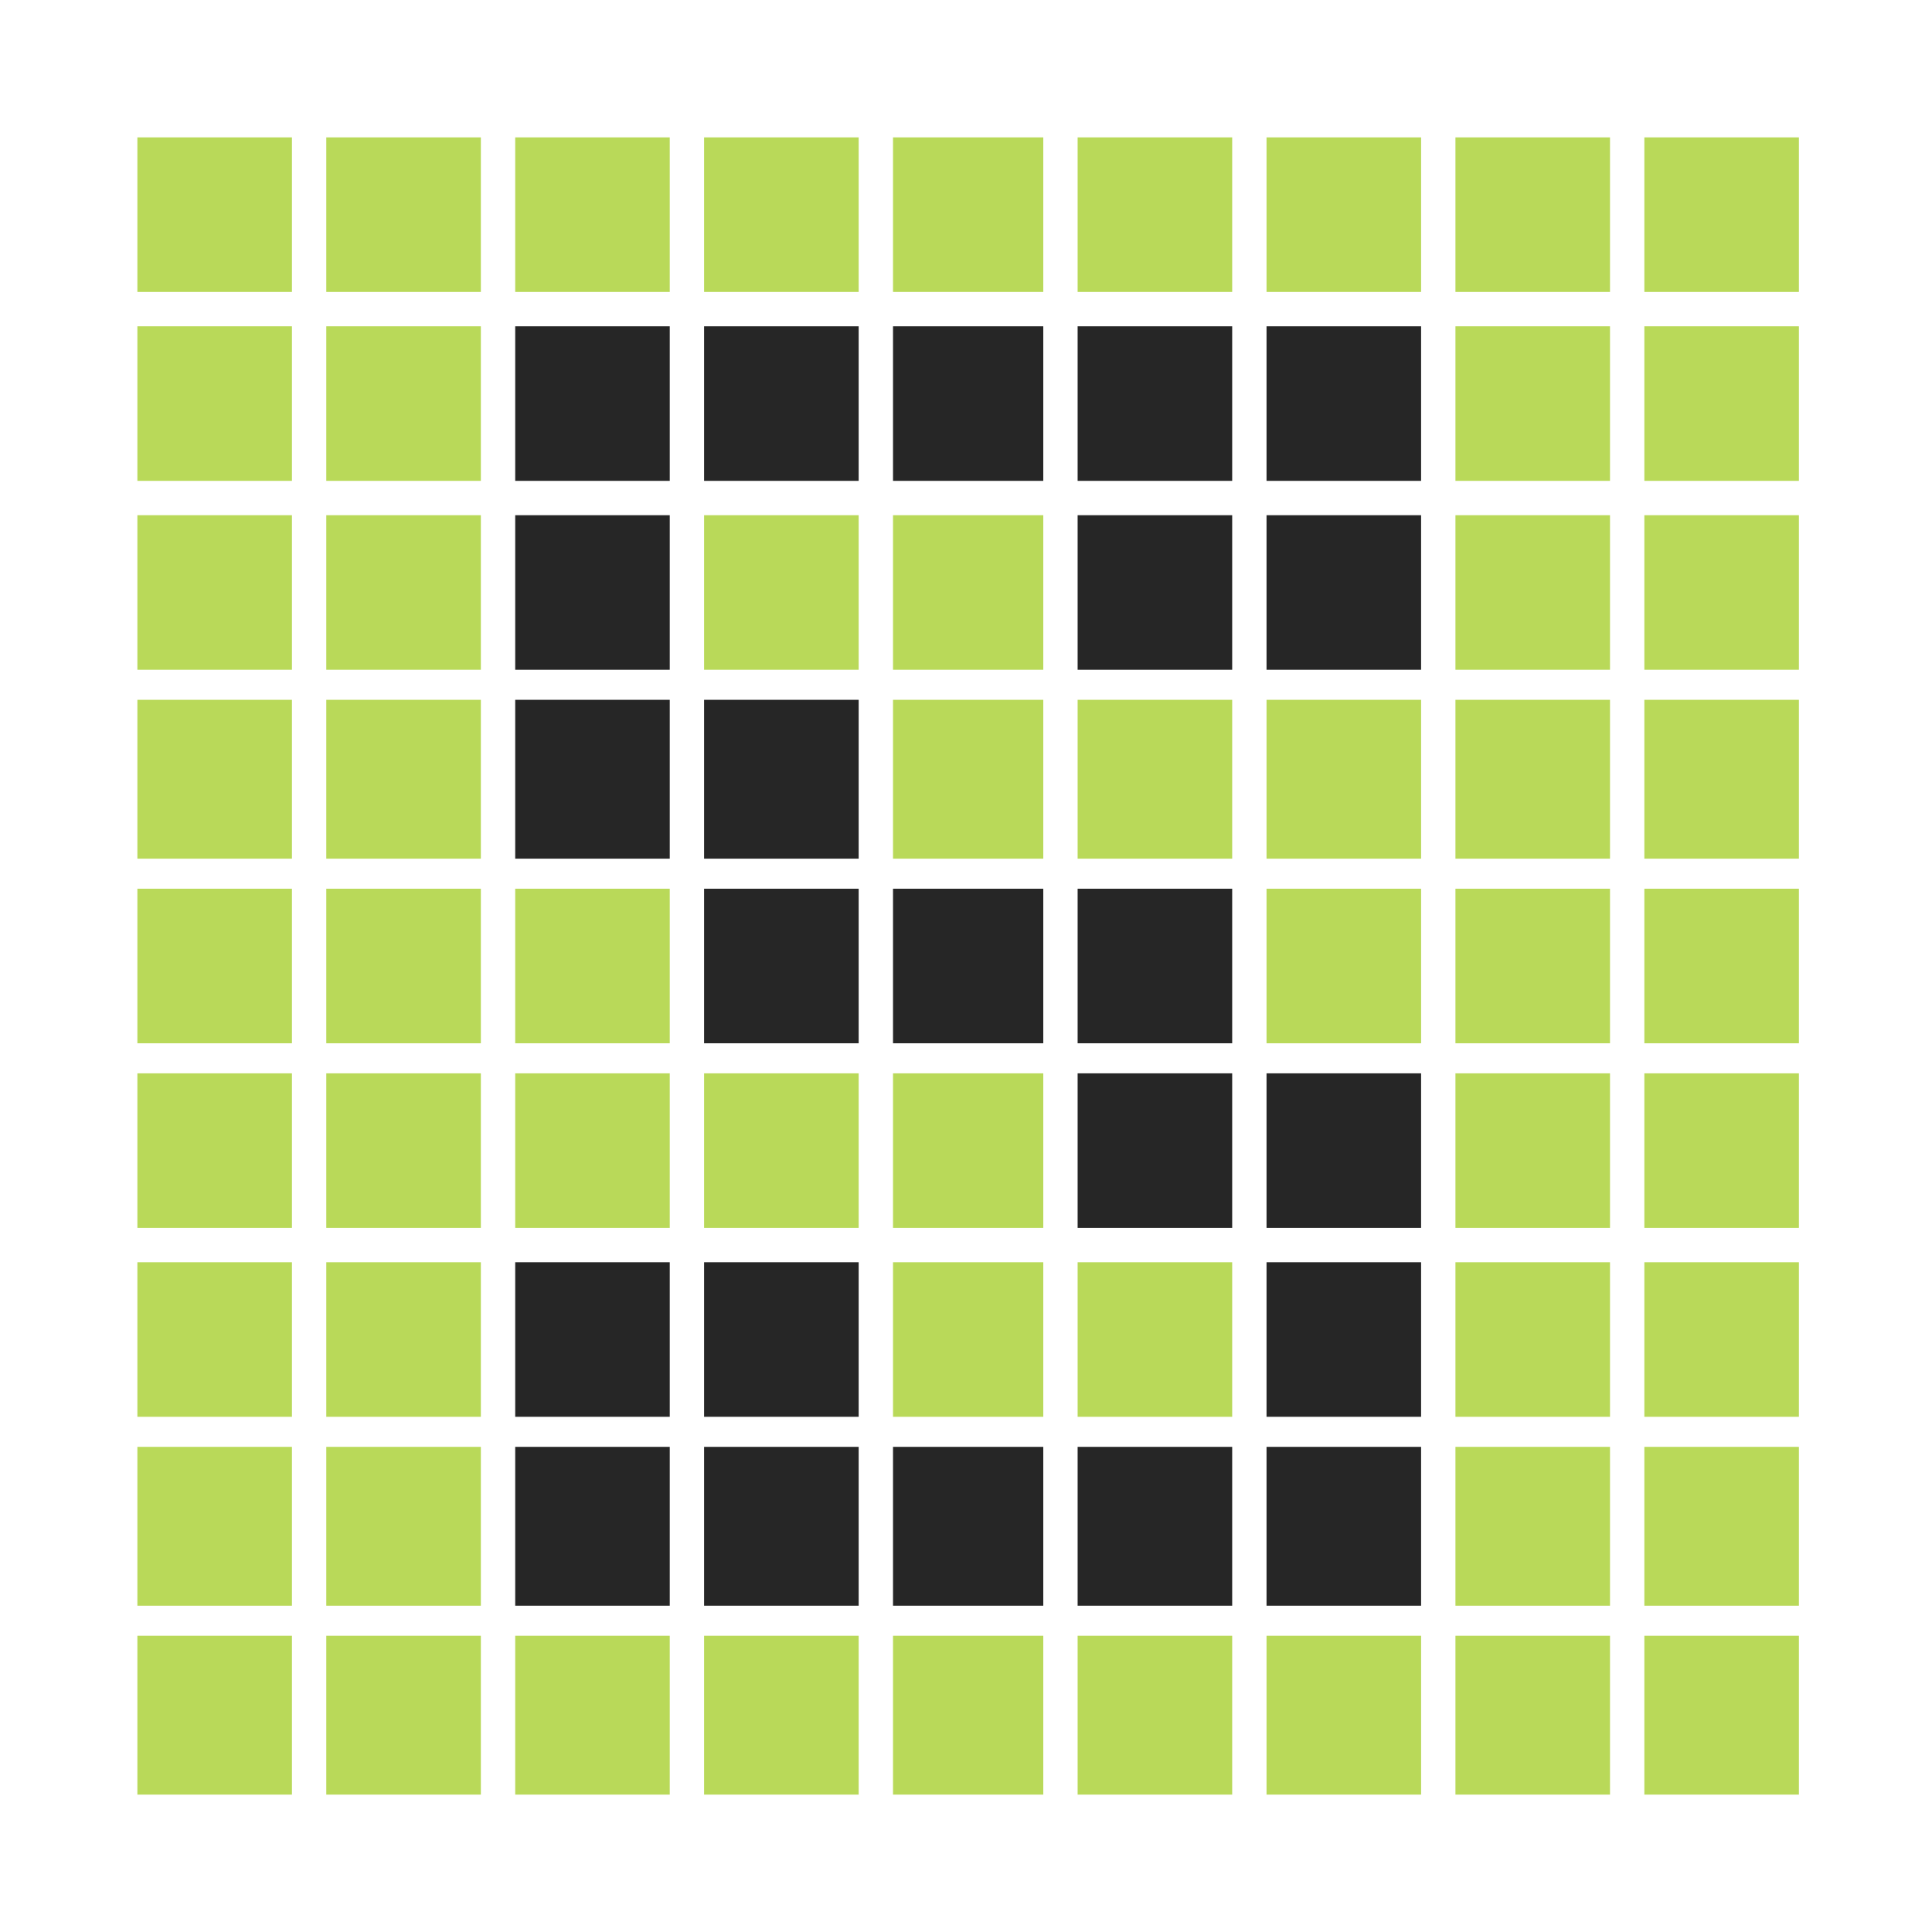
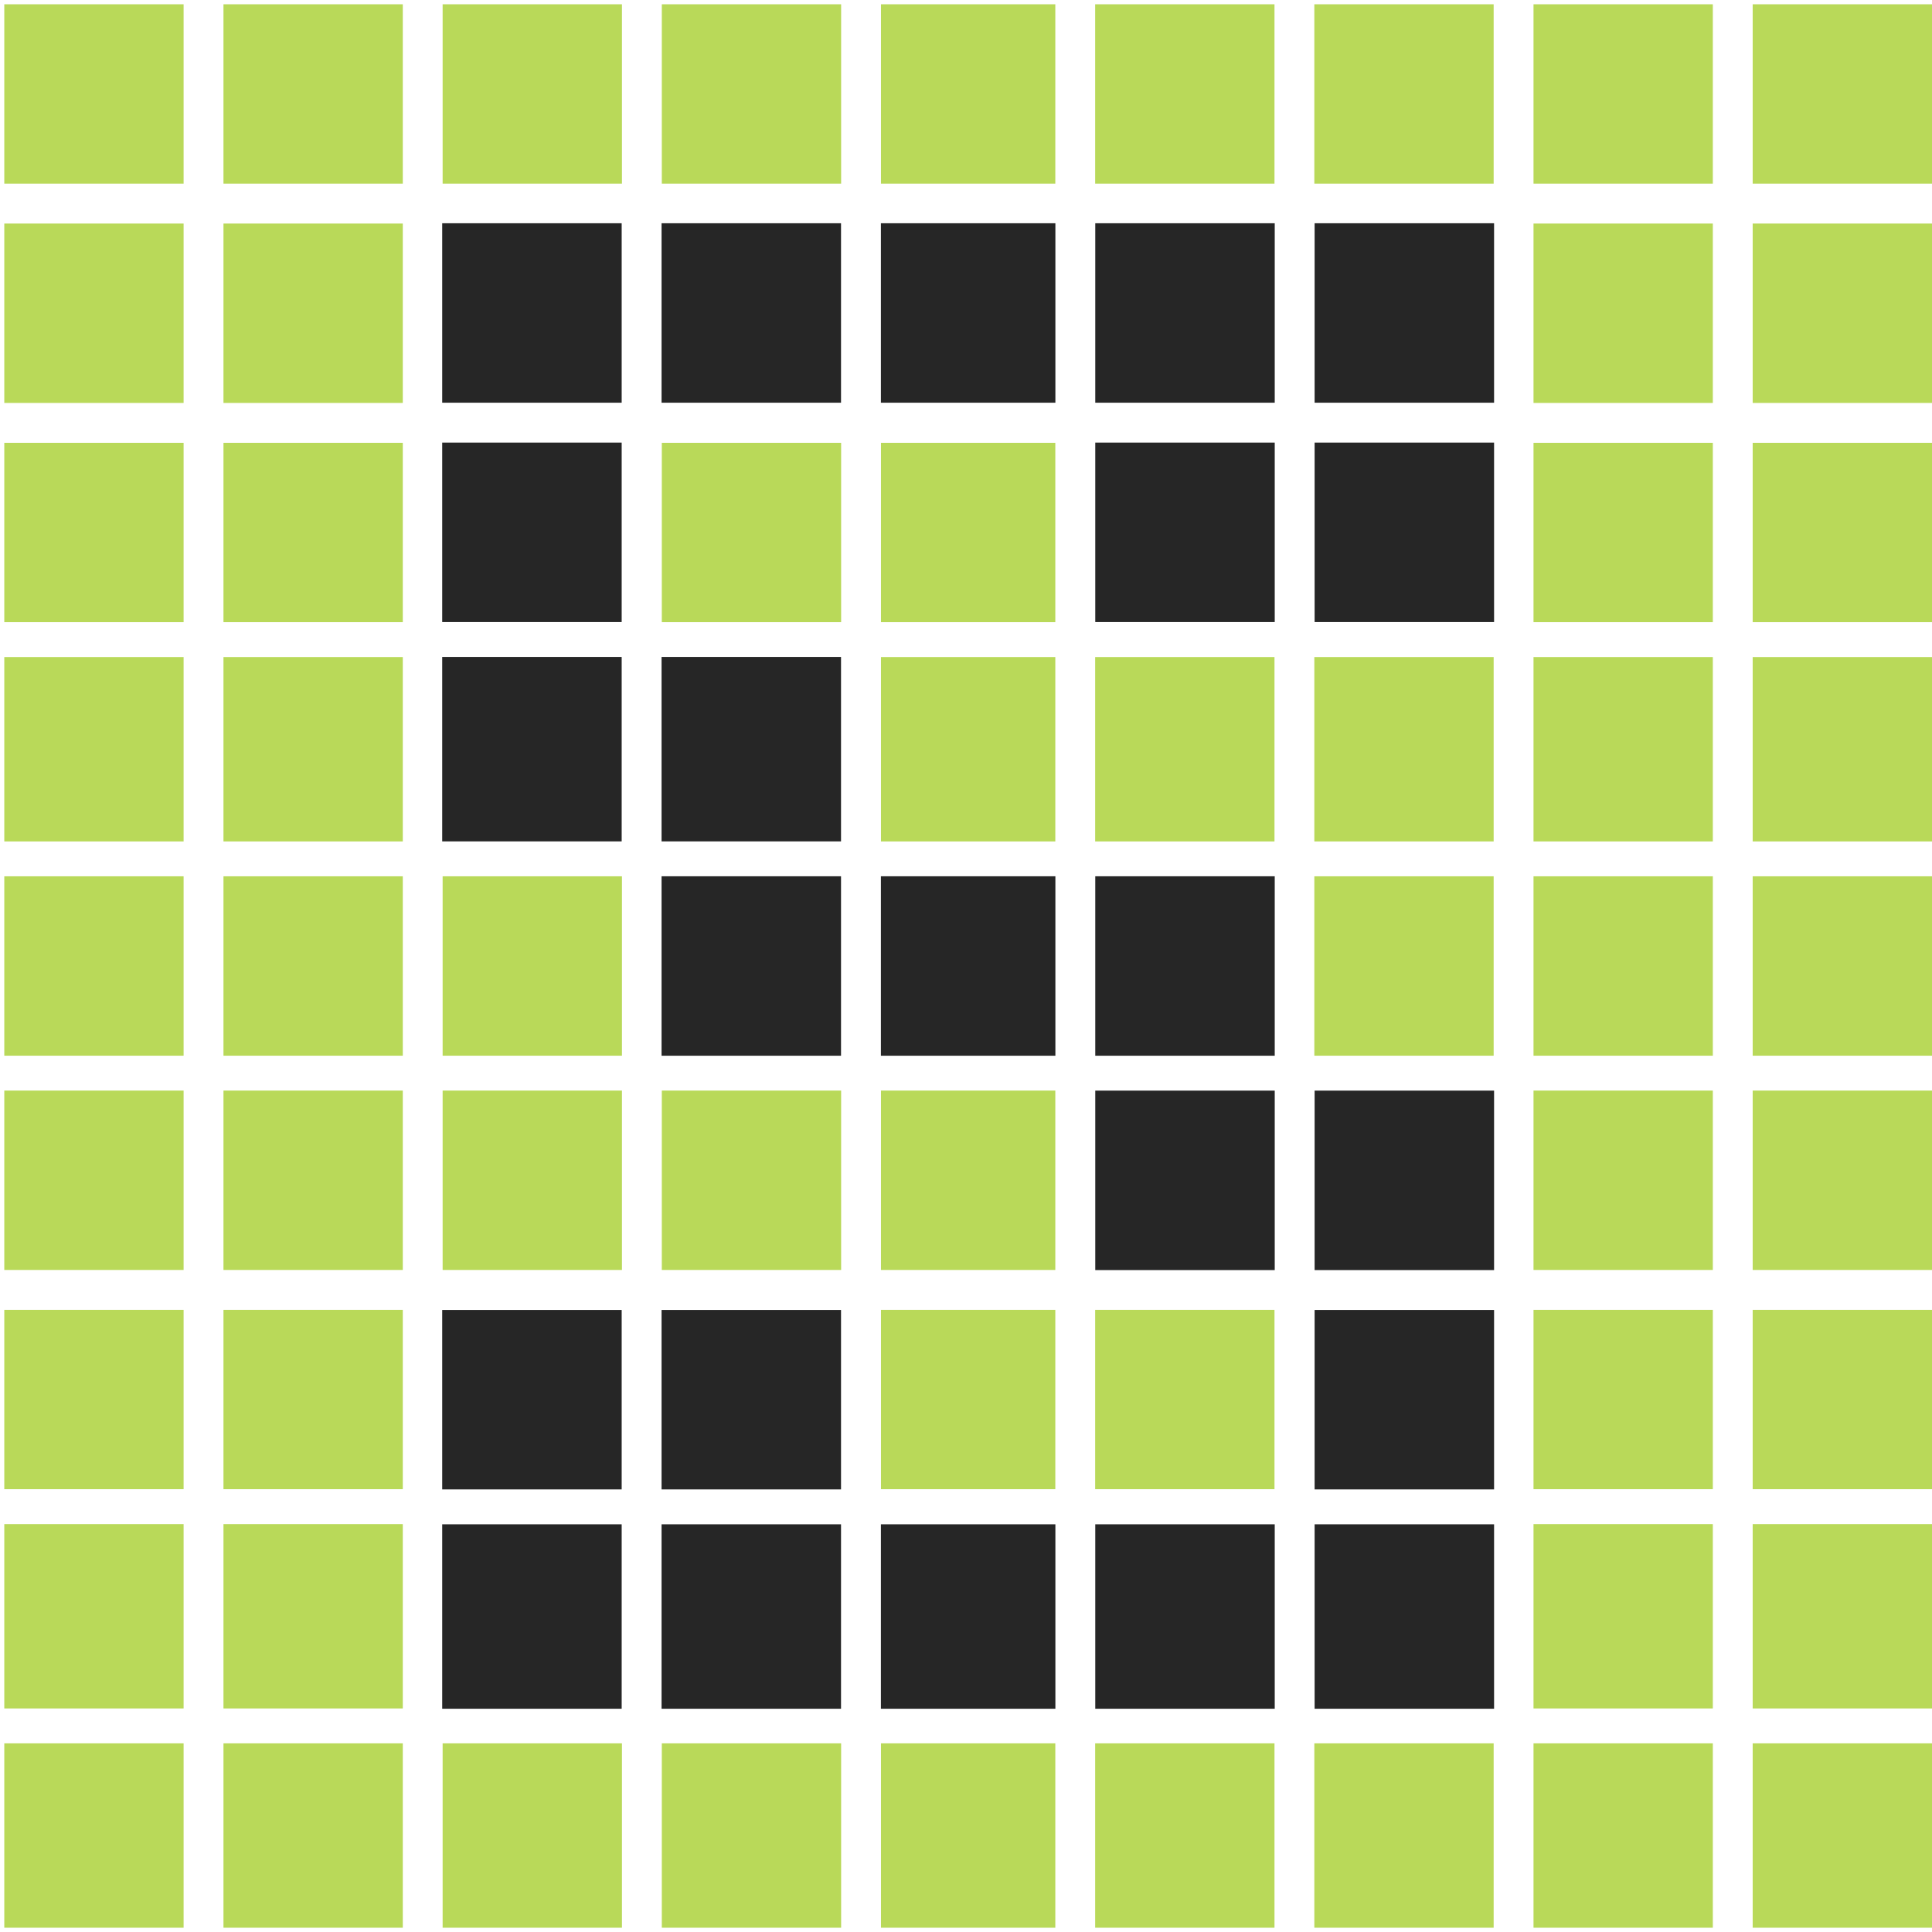
- <svg xmlns="http://www.w3.org/2000/svg" width="450" height="450" fill="none">
-   <path d="M208 76h35v36h-35V76Zm-44 0h36v36h-36V76Zm131 0h36v36h-36V76Zm0 44h36v36h-36v-36ZM120 76h36v36h-36V76Zm131 0h36v36h-36V76Zm-131 44h36v36h-36v-36Zm175 130h36v36h-36v-36Zm-131 44h36v36h-36v-36Zm131 0h36v36h-36v-36Zm-44-44h36v36h-36v-36Zm-131 44h36v36h-36v-36Zm88 43h35v37h-35v-37Zm0-130h35v36h-35v-36Zm-44-44h36v37h-36v-37Zm0 174h36v37h-36v-37Zm131 0h36v37h-36v-37ZM164 207h36v36h-36v-36Zm-44-44h36v37h-36v-37Zm0 174h36v37h-36v-37Zm131 0h36v37h-36v-37Zm0-130h36v36h-36v-36Zm0-87h36v36h-36v-36Z" fill="#262626" />
-   <path d="M68 32H32v36h36V32Zm44 0H76v36h36V32Zm131 0h-35v36h35V32Zm96 0h36v36h-36V32Zm-175 0h36v36h-36V32Zm167 0h-36v36h36V32ZM76 76h36v36H76V76Zm299 0h-36v36h36V76ZM76 120h36v36H76v-36Zm167 0h-35v36h35v-36Zm96 0h36v36h-36v-36ZM68 76H32v36h36V76Zm-36 44h36v36H32v-36Zm168 0h-36v36h36v-36Zm-80-88h36v36h-36V32Zm167 0h-36v36h36V32Zm96 0h36v36h-36V32Zm36 44h-36v36h36V76ZM76 250h36v36H76v-36Zm167 0h-35v36h35v-36Zm96 0h36v36h-36v-36Zm-227 44H76v36h36v-36Zm96 0h35v36h-35v-36Zm167 0h-36v36h36v-36ZM32 250h36v36H32v-36Zm168 0h-36v36h36v-36ZM32 294h36v36H32v-36Zm124-44h-36v36h36v-36Zm227 0h36v36h-36v-36Zm-96 44h-36v36h36v-36Zm96 0h36v36h-36v-36ZM112 163H76v37h36v-37Zm96 0h35v37h-35v-37Zm167 0h-36v37h36v-37ZM76 337h36v37H76v-37Zm299 0h-36v37h36v-37ZM76 207h36v36H76v-36Zm299 0h-36v36h36v-36ZM76 381h36v37H76v-37Zm167 0h-35v37h35v-37Zm96 0h36v37h-36v-37ZM68 163H32v37h36v-37Zm227 0h36v37h-36v-37ZM68 337H32v37h36v-37ZM32 207h36v36H32v-36Zm299 0h-36v36h36v-36ZM32 381h36v37H32v-37Zm168 0h-36v37h36v-37Zm95 0h36v37h-36v-37Zm-8-218h-36v37h36v-37Zm96 0h36v37h-36v-37Zm36 174h-36v37h36v-37ZM120 207h36v36h-36v-36Zm299 0h-36v36h36v-36ZM120 381h36v37h-36v-37Zm167 0h-36v37h36v-37Zm96 0h36v37h-36v-37Zm36-261h-36v36h36v-36Z" fill="#B9D959" />
+ <svg xmlns="http://www.w3.org/2000/svg" fill="none" height="450" width="450">
+   <path d="M205.18 52h40.64v41.799h-40.64zm-51.09 0h41.801v41.799H154.09zm152.109 0H348v41.799h-41.801zm0 51.087H348v41.799h-41.801zM103 52h41.801v41.799H103zm152.109 0h41.801v41.799h-41.801zM103 103.087h41.801v41.799H103zm203.199 150.94H348v41.798h-41.801zM154.09 305.114h41.801v41.799H154.09zm152.109 0H348v41.799h-41.801zm-51.09-51.087h41.801v41.798h-41.801zM103 305.114h41.801v41.799H103zm102.18 49.926h40.64V398h-40.64zm0-150.939h40.64v41.798h-40.64zm-51.09-51.088h41.801v42.96H154.09zm0 202.027h41.801V398H154.09zm152.109 0H348V398h-41.801zM154.09 204.101h41.801v41.798H154.09zM103 153.013h41.801v42.96H103zm0 202.027h41.801V398H103zm152.109 0h41.801V398h-41.801zm0-150.939h41.801v41.798h-41.801zm0-101.014h41.801v41.799h-41.801z" fill="#262626" />
+   <path d="M42.767 1H1v41.782h41.767zm51.05 0H52.049v41.782h41.768zm151.987 0h-40.608v41.782h40.608zm111.379 0h41.768v41.782h-41.768zM154.147 1h41.768v41.782h-41.768zm193.755 0h-41.768v41.782h41.768zM52.05 52.067h41.767V93.85H52.049zm346.901 0h-41.768V93.85h41.768zM52.05 103.135h41.767v41.782H52.049zm193.754 0h-40.608v41.782h40.608zm111.379 0h41.768v41.782h-41.768zM42.767 52.067H1V93.85h41.767zM1 103.135h41.767v41.782H1zm194.915 0h-41.768v41.782h41.768zM103.098 1h41.768v41.782h-41.768zm193.755 0h-41.768v41.782h41.768zm111.38 0H450v41.782h-41.767zM450 52.067h-41.767V93.85H450zM52.05 254.016h41.767v41.782H52.049zm193.754 0h-40.608v41.782h40.608zm111.379 0h41.768v41.782h-41.768zM93.817 305.083H52.049v41.782h41.768zm111.379 0h40.608v41.782h-40.608zm193.755 0h-41.768v41.782h41.768zM1 254.016h41.767v41.782H1zm194.915 0h-41.768v41.782h41.768zM1 305.083h41.767v41.782H1zm143.866-51.067h-41.768v41.782h41.768zm263.367 0H450v41.782h-41.767zm-111.38 51.067h-41.768v41.782h41.768zm111.38 0H450v41.782h-41.767zM93.817 153.041H52.049v42.943h41.768zm111.379 0h40.608v42.943h-40.608zm193.755 0h-41.768v42.943h41.768zM52.05 354.99h41.767v42.943H52.049zm346.901 0h-41.768v42.943h41.768zM52.05 204.109h41.767v41.782H52.049zm346.901 0h-41.768v41.782h41.768zM52.05 406.057h41.767V449H52.049zm193.754 0h-40.608V449h40.608zm111.379 0h41.768V449h-41.768zM42.767 153.041H1v42.943h41.767zm263.367 0h41.768v42.943h-41.768zM42.767 354.99H1v42.943h41.767zM1 204.109h41.767v41.782H1zm346.902 0h-41.768v41.782h41.768zM1 406.057h41.767V449H1zm194.915 0h-41.768V449h41.768zm110.219 0h41.768V449h-41.768zm-9.281-253.016h-41.768v42.943h41.768zm111.38 0H450v42.943h-41.767zM450 354.99h-41.767v42.943H450zM103.098 204.109h41.768v41.782h-41.768zm346.902 0h-41.767v41.782H450zM103.098 406.057h41.768V449h-41.768zm193.755 0h-41.768V449h41.768zm111.38 0H450V449h-41.767zM450 103.135h-41.767v41.782H450z" fill="#b9d959" />
</svg>
